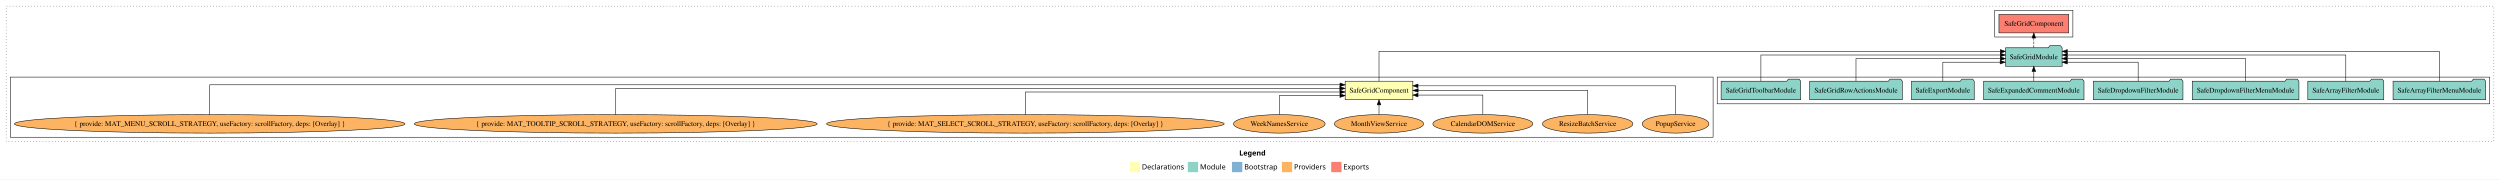
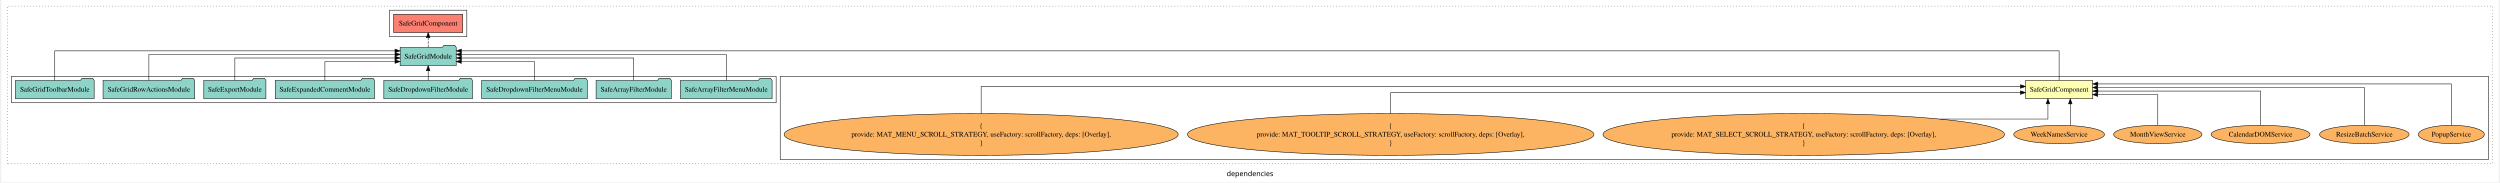
- <svg xmlns="http://www.w3.org/2000/svg" width="4864pt" height="349pt" viewBox="0.00 0.00 4864.00 349.00">
-   <g id="graph0" class="graph" transform="scale(1 1) rotate(0) translate(4 345)">
-     <polygon fill="white" stroke="transparent" points="-4,4 -4,-345 4860,-345 4860,4 -4,4" />
-     <text text-anchor="start" x="2407.01" y="-42.4" font-family="sans-serif" font-weight="bold" font-size="14.00">Legend</text>
-     <polygon fill="#ffffb3" stroke="transparent" points="2194,-10 2194,-30 2214,-30 2214,-10 2194,-10" />
-     <text text-anchor="start" x="2217.63" y="-15.4" font-family="sans-serif" font-size="14.00">  Declarations</text>
-     <polygon fill="#8dd3c7" stroke="transparent" points="2307,-10 2307,-30 2327,-30 2327,-10 2307,-10" />
-     <text text-anchor="start" x="2330.73" y="-15.4" font-family="sans-serif" font-size="14.00">  Module</text>
-     <polygon fill="#80b1d3" stroke="transparent" points="2393,-10 2393,-30 2413,-30 2413,-10 2393,-10" />
-     <text text-anchor="start" x="2416.78" y="-15.4" font-family="sans-serif" font-size="14.00">  Bootstrap</text>
-     <polygon fill="#fdb462" stroke="transparent" points="2490,-10 2490,-30 2510,-30 2510,-10 2490,-10" />
-     <text text-anchor="start" x="2513.67" y="-15.4" font-family="sans-serif" font-size="14.00">  Providers</text>
-     <polygon fill="#fb8072" stroke="transparent" points="2586,-10 2586,-30 2606,-30 2606,-10 2586,-10" />
-     <text text-anchor="start" x="2609.73" y="-15.4" font-family="sans-serif" font-size="14.00">  Exports</text>
+ <svg xmlns="http://www.w3.org/2000/svg" width="4909pt" height="358pt" viewBox="0.00 0.00 4909.00 358.39">
+   <g id="graph0" class="graph" transform="scale(1 1) rotate(0) translate(4 354.39)">
+     <polygon fill="white" stroke="transparent" points="-4,4 -4,-354.39 4905,-354.39 4905,4 -4,4" />
+     <text text-anchor="middle" x="2450.5" y="-8.2" font-family="sans-serif" font-size="14.00">dependencies</text>
    <g id="clust1" class="cluster">
-       <polygon fill="none" stroke="black" stroke-dasharray="1,5" points="8,-70 8,-333 4848,-333 4848,-70 8,-70" />
+       <polygon fill="none" stroke="black" stroke-dasharray="1,5" points="8,-32.8 8,-342.39 4893,-342.39 4893,-32.8 8,-32.8" />
+     </g>
+     <g id="clust3" class="cluster">
+       <polygon fill="none" stroke="black" points="1527,-40.8 1527,-204.39 4885,-204.39 4885,-40.8 1527,-40.8" />
    </g>
    <g id="clust4" class="cluster">
-       <polygon fill="none" stroke="black" points="3337,-143 3337,-195 4840,-195 4840,-143 3337,-143" />
+       <polygon fill="none" stroke="black" points="16,-152.39 16,-204.39 1519,-204.39 1519,-152.39 16,-152.39" />
    </g>
    <g id="clust5" class="cluster">
-       <polygon fill="none" stroke="black" points="3877,-273 3877,-325 4029,-325 4029,-273 3877,-273" />
-     </g>
-     <g id="clust3" class="cluster">
-       <polygon fill="none" stroke="black" points="16,-78 16,-195 3329,-195 3329,-78 16,-78" />
+       <polygon fill="none" stroke="black" points="759,-282.39 759,-334.39 911,-334.39 911,-282.39 759,-282.39" />
    </g>
    <g id="node1" class="node">
-       <polygon fill="#ffffb3" stroke="black" points="2744.86,-187 2613.14,-187 2613.14,-151 2744.86,-151 2744.86,-187" />
-       <text text-anchor="middle" x="2679" y="-164.8" font-family="Times,serif" font-size="14.00">SafeGridComponent</text>
+       <polygon fill="#ffffb3" stroke="black" points="4106.87,-196.39 3975.13,-196.39 3975.13,-160.39 4106.87,-160.39 4106.87,-196.39" />
+       <text text-anchor="middle" x="4041" y="-174.19" font-family="Times,serif" font-size="14.00">SafeGridComponent</text>
    </g>
    <g id="node2" class="node">
-       <polygon fill="#8dd3c7" stroke="black" points="4008.08,-252 4005.08,-256 3984.08,-256 3981.08,-252 3897.92,-252 3897.92,-216 4008.08,-216 4008.08,-252" />
-       <text text-anchor="middle" x="3953" y="-229.8" font-family="Times,serif" font-size="14.00">SafeGridModule</text>
+       <polygon fill="#8dd3c7" stroke="black" points="890.09,-261.39 887.09,-265.39 866.09,-265.39 863.09,-261.39 779.91,-261.39 779.91,-225.39 890.09,-225.39 890.09,-261.39" />
+       <text text-anchor="middle" x="835" y="-239.19" font-family="Times,serif" font-size="14.00">SafeGridModule</text>
    </g>
    <g id="edge1" class="edge">
-       <path fill="none" stroke="black" d="M2679,-187.01C2679,-209.49 2679,-245 2679,-245 2679,-245 3887.85,-245 3887.85,-245" />
-       <polygon fill="black" stroke="black" points="3887.85,-248.5 3897.85,-245 3887.85,-241.5 3887.85,-248.5" />
+       <path fill="none" stroke="black" d="M4041,-196.4C4041,-218.88 4041,-254.39 4041,-254.39 4041,-254.39 900.31,-254.39 900.31,-254.39" />
+       <polygon fill="black" stroke="black" points="900.31,-250.89 890.31,-254.39 900.31,-257.89 900.31,-250.89" />
    </g>
    <g id="node19" class="node">
-       <polygon fill="#fb8072" stroke="black" points="4020.86,-317 3885.14,-317 3885.14,-281 4020.86,-281 4020.86,-317" />
-       <text text-anchor="middle" x="3953" y="-294.8" font-family="Times,serif" font-size="14.00">SafeGridComponent </text>
+       <polygon fill="#fb8072" stroke="black" points="902.87,-326.39 767.13,-326.39 767.13,-290.39 902.87,-290.39 902.87,-326.39" />
+       <text text-anchor="middle" x="835" y="-304.19" font-family="Times,serif" font-size="14.00">SafeGridComponent </text>
    </g>
    <g id="edge18" class="edge">
-       <path fill="none" stroke="black" stroke-dasharray="5,2" d="M3953,-252.11C3953,-252.11 3953,-270.99 3953,-270.99" />
-       <polygon fill="black" stroke="black" points="3949.5,-270.99 3953,-280.99 3956.5,-270.99 3949.5,-270.99" />
+       <path fill="none" stroke="black" stroke-dasharray="5,2" d="M835,-261.5C835,-261.5 835,-280.38 835,-280.38" />
+       <polygon fill="black" stroke="black" points="831.5,-280.38 835,-290.38 838.5,-280.38 831.5,-280.38" />
    </g>
    <g id="node3" class="node">
-       <ellipse fill="#fdb462" stroke="black" cx="3256" cy="-104" rx="64.85" ry="18" />
-       <text text-anchor="middle" x="3256" y="-99.8" font-family="Times,serif" font-size="14.00">PopupService</text>
+       <ellipse fill="#fdb462" stroke="black" cx="4812" cy="-90.1" rx="64.86" ry="18" />
+       <text text-anchor="middle" x="4812" y="-85.9" font-family="Times,serif" font-size="14.00">PopupService</text>
    </g>
    <g id="edge2" class="edge">
-       <path fill="none" stroke="black" d="M3256,-122.29C3256,-144.21 3256,-178 3256,-178 3256,-178 2754.91,-178 2754.91,-178" />
-       <polygon fill="black" stroke="black" points="2754.91,-174.5 2744.91,-178 2754.91,-181.5 2754.91,-174.5" />
+       <path fill="none" stroke="black" d="M4812,-108.31C4812,-136.97 4812,-189.39 4812,-189.39 4812,-189.39 4117.07,-189.39 4117.07,-189.39" />
+       <polygon fill="black" stroke="black" points="4117.07,-185.89 4107.07,-189.39 4117.07,-192.89 4117.07,-185.89" />
    </g>
    <g id="node4" class="node">
-       <ellipse fill="#fdb462" stroke="black" cx="3085" cy="-104" rx="88.02" ry="18" />
-       <text text-anchor="middle" x="3085" y="-99.8" font-family="Times,serif" font-size="14.00">ResizeBatchService</text>
+       <ellipse fill="#fdb462" stroke="black" cx="4641" cy="-90.1" rx="88.02" ry="18" />
+       <text text-anchor="middle" x="4641" y="-85.9" font-family="Times,serif" font-size="14.00">ResizeBatchService</text>
    </g>
    <g id="edge3" class="edge">
-       <path fill="none" stroke="black" d="M3085,-122.11C3085,-141.34 3085,-169 3085,-169 3085,-169 2755.13,-169 2755.13,-169" />
-       <polygon fill="black" stroke="black" points="2755.13,-165.5 2745.13,-169 2755.13,-172.5 2755.13,-165.5" />
+       <path fill="none" stroke="black" d="M4641,-108.33C4641,-135.23 4641,-182.39 4641,-182.39 4641,-182.39 4116.93,-182.39 4116.93,-182.39" />
+       <polygon fill="black" stroke="black" points="4116.93,-178.89 4106.93,-182.39 4116.93,-185.89 4116.93,-178.89" />
    </g>
    <g id="node5" class="node">
-       <ellipse fill="#fdb462" stroke="black" cx="2881" cy="-104" rx="97.25" ry="18" />
-       <text text-anchor="middle" x="2881" y="-99.8" font-family="Times,serif" font-size="14.00">CalendarDOMService</text>
+       <ellipse fill="#fdb462" stroke="black" cx="4437" cy="-90.1" rx="97.27" ry="18" />
+       <text text-anchor="middle" x="4437" y="-85.9" font-family="Times,serif" font-size="14.00">CalendarDOMService</text>
    </g>
    <g id="edge4" class="edge">
-       <path fill="none" stroke="black" d="M2881,-122.03C2881,-138.4 2881,-160 2881,-160 2881,-160 2754.86,-160 2754.86,-160" />
-       <polygon fill="black" stroke="black" points="2754.86,-156.5 2744.86,-160 2754.86,-163.5 2754.86,-156.5" />
+       <path fill="none" stroke="black" d="M4437,-108.18C4437,-133.22 4437,-175.39 4437,-175.39 4437,-175.39 4117.28,-175.39 4117.28,-175.39" />
+       <polygon fill="black" stroke="black" points="4117.28,-171.89 4107.28,-175.39 4117.28,-178.89 4117.28,-171.89" />
    </g>
    <g id="node6" class="node">
-       <ellipse fill="#fdb462" stroke="black" cx="2679" cy="-104" rx="86.82" ry="18" />
-       <text text-anchor="middle" x="2679" y="-99.8" font-family="Times,serif" font-size="14.00">MonthViewService</text>
+       <ellipse fill="#fdb462" stroke="black" cx="4235" cy="-90.1" rx="86.83" ry="18" />
+       <text text-anchor="middle" x="4235" y="-85.9" font-family="Times,serif" font-size="14.00">MonthViewService</text>
    </g>
    <g id="edge5" class="edge">
-       <path fill="none" stroke="black" d="M2679,-122.11C2679,-122.11 2679,-140.99 2679,-140.99" />
-       <polygon fill="black" stroke="black" points="2675.5,-140.99 2679,-150.99 2682.5,-140.99 2675.5,-140.99" />
+       <path fill="none" stroke="black" d="M4235,-108.25C4235,-131.38 4235,-168.39 4235,-168.39 4235,-168.39 4116.95,-168.39 4116.95,-168.39" />
+       <polygon fill="black" stroke="black" points="4116.95,-164.89 4106.95,-168.39 4116.95,-171.89 4116.95,-164.89" />
    </g>
    <g id="node7" class="node">
-       <ellipse fill="#fdb462" stroke="black" cx="2485" cy="-104" rx="89.14" ry="18" />
-       <text text-anchor="middle" x="2485" y="-99.8" font-family="Times,serif" font-size="14.00">WeekNamesService</text>
+       <ellipse fill="#fdb462" stroke="black" cx="4041" cy="-90.1" rx="89.15" ry="18" />
+       <text text-anchor="middle" x="4041" y="-85.9" font-family="Times,serif" font-size="14.00">WeekNamesService</text>
    </g>
    <g id="edge6" class="edge">
-       <path fill="none" stroke="black" d="M2485,-122.01C2485,-138.05 2485,-159 2485,-159 2485,-159 2603.05,-159 2603.05,-159" />
-       <polygon fill="black" stroke="black" points="2603.05,-162.5 2613.05,-159 2603.05,-155.5 2603.05,-162.5" />
+       <path fill="none" stroke="black" d="M4062.98,-107.96C4062.98,-107.96 4062.98,-150.25 4062.98,-150.25" />
+       <polygon fill="black" stroke="black" points="4059.48,-150.25 4062.98,-160.25 4066.48,-150.25 4059.48,-150.25" />
    </g>
    <g id="node8" class="node">
-       <ellipse fill="#fdb462" stroke="black" cx="1991" cy="-104" rx="386.83" ry="18" />
-       <text text-anchor="middle" x="1991" y="-99.8" font-family="Times,serif" font-size="14.00">{ provide: MAT_SELECT_SCROLL_STRATEGY, useFactory: scrollFactory, deps: [Overlay] }</text>
+       <ellipse fill="#fdb462" stroke="black" cx="3539" cy="-90.1" rx="394.68" ry="41.09" />
+       <text text-anchor="middle" x="3539" y="-102.7" font-family="Times,serif" font-size="14.00">{</text>
+       <text text-anchor="middle" x="3539" y="-85.9" font-family="Times,serif" font-size="14.00">    provide: MAT_SELECT_SCROLL_STRATEGY, useFactory: scrollFactory, deps: [Overlay],</text>
+       <text text-anchor="middle" x="3539" y="-69.1" font-family="Times,serif" font-size="14.00">}</text>
    </g>
    <g id="edge7" class="edge">
-       <path fill="none" stroke="black" d="M1991,-122.27C1991,-140.56 1991,-166 1991,-166 1991,-166 2603.03,-166 2603.03,-166" />
-       <polygon fill="black" stroke="black" points="2603.03,-169.5 2613.03,-166 2603.03,-162.5 2603.03,-169.5" />
+       <path fill="none" stroke="black" d="M3807.43,-120.39C3917.25,-120.39 4019.02,-120.39 4019.02,-120.39 4019.02,-120.39 4019.02,-150.36 4019.02,-150.36" />
+       <polygon fill="black" stroke="black" points="4015.52,-150.36 4019.02,-160.36 4022.52,-150.36 4015.52,-150.36" />
    </g>
    <g id="node9" class="node">
-       <ellipse fill="#fdb462" stroke="black" cx="1194" cy="-104" rx="391.97" ry="18" />
-       <text text-anchor="middle" x="1194" y="-99.8" font-family="Times,serif" font-size="14.00">{ provide: MAT_TOOLTIP_SCROLL_STRATEGY, useFactory: scrollFactory, deps: [Overlay] }</text>
+       <ellipse fill="#fdb462" stroke="black" cx="2727" cy="-90.1" rx="399.57" ry="41.09" />
+       <text text-anchor="middle" x="2727" y="-102.7" font-family="Times,serif" font-size="14.00">{</text>
+       <text text-anchor="middle" x="2727" y="-85.9" font-family="Times,serif" font-size="14.00">    provide: MAT_TOOLTIP_SCROLL_STRATEGY, useFactory: scrollFactory, deps: [Overlay],</text>
+       <text text-anchor="middle" x="2727" y="-69.1" font-family="Times,serif" font-size="14.00">}</text>
    </g>
    <g id="edge8" class="edge">
-       <path fill="none" stroke="black" d="M1194,-122.13C1194,-142.57 1194,-173 1194,-173 1194,-173 2602.79,-173 2602.79,-173" />
-       <polygon fill="black" stroke="black" points="2602.79,-176.5 2612.79,-173 2602.79,-169.5 2602.79,-176.5" />
+       <path fill="none" stroke="black" d="M2727,-131.72C2727,-152.14 2727,-172.39 2727,-172.39 2727,-172.39 3964.94,-172.39 3964.94,-172.39" />
+       <polygon fill="black" stroke="black" points="3964.94,-175.89 3974.94,-172.39 3964.94,-168.89 3964.94,-175.89" />
    </g>
    <g id="node10" class="node">
-       <ellipse fill="#fdb462" stroke="black" cx="404" cy="-104" rx="379.87" ry="18" />
-       <text text-anchor="middle" x="404" y="-99.8" font-family="Times,serif" font-size="14.00">{ provide: MAT_MENU_SCROLL_STRATEGY, useFactory: scrollFactory, deps: [Overlay] }</text>
+       <ellipse fill="#fdb462" stroke="black" cx="1922" cy="-90.1" rx="387.38" ry="41.09" />
+       <text text-anchor="middle" x="1922" y="-102.7" font-family="Times,serif" font-size="14.00">{</text>
+       <text text-anchor="middle" x="1922" y="-85.9" font-family="Times,serif" font-size="14.00">    provide: MAT_MENU_SCROLL_STRATEGY, useFactory: scrollFactory, deps: [Overlay],</text>
+       <text text-anchor="middle" x="1922" y="-69.1" font-family="Times,serif" font-size="14.00">}</text>
    </g>
    <g id="edge9" class="edge">
-       <path fill="none" stroke="black" d="M404,-122.01C404,-144.49 404,-180 404,-180 404,-180 2603.06,-180 2603.06,-180" />
-       <polygon fill="black" stroke="black" points="2603.06,-183.5 2613.06,-180 2603.06,-176.5 2603.06,-183.5" />
+       <path fill="none" stroke="black" d="M1922,-131.45C1922,-156.79 1922,-184.39 1922,-184.39 1922,-184.39 3964.97,-184.39 3964.97,-184.39" />
+       <polygon fill="black" stroke="black" points="3964.97,-187.89 3974.97,-184.39 3964.97,-180.89 3964.97,-187.89" />
    </g>
    <g id="node11" class="node">
-       <polygon fill="#8dd3c7" stroke="black" points="4832.05,-187 4829.05,-191 4808.05,-191 4805.05,-187 4651.95,-187 4651.95,-151 4832.05,-151 4832.05,-187" />
-       <text text-anchor="middle" x="4742" y="-164.8" font-family="Times,serif" font-size="14.00">SafeArrayFilterMenuModule</text>
+       <polygon fill="#8dd3c7" stroke="black" points="1511.07,-196.39 1508.07,-200.39 1487.07,-200.39 1484.07,-196.39 1330.93,-196.39 1330.93,-160.39 1511.07,-160.39 1511.07,-196.39" />
+       <text text-anchor="middle" x="1421" y="-174.19" font-family="Times,serif" font-size="14.00">SafeArrayFilterMenuModule</text>
    </g>
    <g id="edge10" class="edge">
-       <path fill="none" stroke="black" d="M4742,-187.01C4742,-209.49 4742,-245 4742,-245 4742,-245 4018.17,-245 4018.17,-245" />
-       <polygon fill="black" stroke="black" points="4018.17,-241.5 4008.17,-245 4018.17,-248.5 4018.17,-241.5" />
+       <path fill="none" stroke="black" d="M1421,-196.52C1421,-216.96 1421,-247.39 1421,-247.39 1421,-247.39 900.13,-247.39 900.13,-247.39" />
+       <polygon fill="black" stroke="black" points="900.13,-243.89 890.13,-247.39 900.13,-250.89 900.13,-243.89" />
    </g>
    <g id="node12" class="node">
-       <polygon fill="#8dd3c7" stroke="black" points="4633.89,-187 4630.89,-191 4609.89,-191 4606.89,-187 4486.11,-187 4486.11,-151 4633.89,-151 4633.89,-187" />
-       <text text-anchor="middle" x="4560" y="-164.8" font-family="Times,serif" font-size="14.00">SafeArrayFilterModule</text>
+       <polygon fill="#8dd3c7" stroke="black" points="1312.91,-196.39 1309.91,-200.39 1288.91,-200.39 1285.91,-196.39 1165.09,-196.39 1165.09,-160.39 1312.91,-160.39 1312.91,-196.39" />
+       <text text-anchor="middle" x="1239" y="-174.19" font-family="Times,serif" font-size="14.00">SafeArrayFilterModule</text>
    </g>
    <g id="edge11" class="edge">
-       <path fill="none" stroke="black" d="M4560,-187.13C4560,-207.57 4560,-238 4560,-238 4560,-238 4018.21,-238 4018.21,-238" />
-       <polygon fill="black" stroke="black" points="4018.21,-234.5 4008.21,-238 4018.21,-241.5 4018.21,-234.5" />
+       <path fill="none" stroke="black" d="M1239,-196.66C1239,-214.95 1239,-240.39 1239,-240.39 1239,-240.39 900.33,-240.39 900.33,-240.39" />
+       <polygon fill="black" stroke="black" points="900.33,-236.89 890.33,-240.39 900.33,-243.89 900.33,-236.89" />
    </g>
    <g id="node13" class="node">
-       <polygon fill="#8dd3c7" stroke="black" points="4468.78,-187 4465.78,-191 4444.78,-191 4441.78,-187 4261.22,-187 4261.22,-151 4468.78,-151 4468.78,-187" />
-       <text text-anchor="middle" x="4365" y="-164.8" font-family="Times,serif" font-size="14.00">SafeDropdownFilterMenuModule</text>
+       <polygon fill="#8dd3c7" stroke="black" points="1147.8,-196.39 1144.8,-200.39 1123.8,-200.39 1120.8,-196.39 940.2,-196.39 940.2,-160.39 1147.8,-160.39 1147.8,-196.39" />
+       <text text-anchor="middle" x="1044" y="-174.19" font-family="Times,serif" font-size="14.00">SafeDropdownFilterMenuModule</text>
    </g>
    <g id="edge12" class="edge">
-       <path fill="none" stroke="black" d="M4365,-187.27C4365,-205.56 4365,-231 4365,-231 4365,-231 4018.14,-231 4018.14,-231" />
-       <polygon fill="black" stroke="black" points="4018.14,-227.5 4008.14,-231 4018.14,-234.5 4018.14,-227.5" />
+       <path fill="none" stroke="black" d="M1044,-196.4C1044,-212.44 1044,-233.39 1044,-233.39 1044,-233.39 900.19,-233.39 900.19,-233.39" />
+       <polygon fill="black" stroke="black" points="900.19,-229.89 890.19,-233.39 900.19,-236.89 900.19,-229.89" />
    </g>
    <g id="node14" class="node">
-       <polygon fill="#8dd3c7" stroke="black" points="4243.13,-187 4240.13,-191 4219.13,-191 4216.13,-187 4068.87,-187 4068.87,-151 4243.13,-151 4243.13,-187" />
-       <text text-anchor="middle" x="4156" y="-164.8" font-family="Times,serif" font-size="14.00">SafeDropdownFilterModule</text>
+       <polygon fill="#8dd3c7" stroke="black" points="922.14,-196.39 919.14,-200.39 898.14,-200.39 895.14,-196.39 747.86,-196.39 747.86,-160.39 922.14,-160.39 922.14,-196.39" />
+       <text text-anchor="middle" x="835" y="-174.19" font-family="Times,serif" font-size="14.00">SafeDropdownFilterModule</text>
    </g>
    <g id="edge13" class="edge">
-       <path fill="none" stroke="black" d="M4156,-187.01C4156,-203.05 4156,-224 4156,-224 4156,-224 4018.2,-224 4018.2,-224" />
-       <polygon fill="black" stroke="black" points="4018.2,-220.5 4008.2,-224 4018.2,-227.5 4018.2,-220.5" />
+       <path fill="none" stroke="black" d="M835,-196.5C835,-196.5 835,-215.38 835,-215.38" />
+       <polygon fill="black" stroke="black" points="831.5,-215.38 835,-225.38 838.5,-215.38 831.5,-215.38" />
    </g>
    <g id="node15" class="node">
-       <polygon fill="#8dd3c7" stroke="black" points="4050.63,-187 4047.63,-191 4026.63,-191 4023.63,-187 3855.37,-187 3855.37,-151 4050.63,-151 4050.63,-187" />
-       <text text-anchor="middle" x="3953" y="-164.8" font-family="Times,serif" font-size="14.00">SafeExpandedCommentModule</text>
+       <polygon fill="#8dd3c7" stroke="black" points="729.63,-196.39 726.63,-200.39 705.63,-200.39 702.63,-196.39 534.37,-196.39 534.37,-160.39 729.63,-160.39 729.63,-196.39" />
+       <text text-anchor="middle" x="632" y="-174.19" font-family="Times,serif" font-size="14.00">SafeExpandedCommentModule</text>
    </g>
    <g id="edge14" class="edge">
-       <path fill="none" stroke="black" d="M3953,-187.11C3953,-187.11 3953,-205.99 3953,-205.99" />
-       <polygon fill="black" stroke="black" points="3949.5,-205.99 3953,-215.99 3956.5,-205.99 3949.5,-205.99" />
+       <path fill="none" stroke="black" d="M632,-196.4C632,-212.44 632,-233.39 632,-233.39 632,-233.39 769.8,-233.39 769.8,-233.39" />
+       <polygon fill="black" stroke="black" points="769.8,-236.89 779.8,-233.39 769.8,-229.89 769.8,-236.89" />
    </g>
    <g id="node16" class="node">
-       <polygon fill="#8dd3c7" stroke="black" points="3837.03,-187 3834.03,-191 3813.03,-191 3810.03,-187 3714.97,-187 3714.97,-151 3837.03,-151 3837.03,-187" />
-       <text text-anchor="middle" x="3776" y="-164.8" font-family="Times,serif" font-size="14.00">SafeExportModule</text>
+       <polygon fill="#8dd3c7" stroke="black" points="516.03,-196.39 513.03,-200.39 492.03,-200.39 489.03,-196.39 393.97,-196.39 393.97,-160.39 516.03,-160.39 516.03,-196.39" />
+       <text text-anchor="middle" x="455" y="-174.19" font-family="Times,serif" font-size="14.00">SafeExportModule</text>
    </g>
    <g id="edge15" class="edge">
-       <path fill="none" stroke="black" d="M3776,-187.01C3776,-203.05 3776,-224 3776,-224 3776,-224 3887.48,-224 3887.48,-224" />
-       <polygon fill="black" stroke="black" points="3887.48,-227.5 3897.48,-224 3887.48,-220.5 3887.48,-227.5" />
+       <path fill="none" stroke="black" d="M455,-196.66C455,-214.95 455,-240.39 455,-240.39 455,-240.39 769.74,-240.39 769.74,-240.39" />
+       <polygon fill="black" stroke="black" points="769.74,-243.89 779.74,-240.39 769.74,-236.89 769.74,-243.89" />
    </g>
    <g id="node17" class="node">
-       <polygon fill="#8dd3c7" stroke="black" points="3697.07,-187 3694.07,-191 3673.07,-191 3670.07,-187 3516.93,-187 3516.93,-151 3697.07,-151 3697.07,-187" />
-       <text text-anchor="middle" x="3607" y="-164.8" font-family="Times,serif" font-size="14.00">SafeGridRowActionsModule</text>
+       <polygon fill="#8dd3c7" stroke="black" points="376.09,-196.39 373.09,-200.39 352.09,-200.39 349.09,-196.39 195.91,-196.39 195.91,-160.39 376.09,-160.39 376.09,-196.39" />
+       <text text-anchor="middle" x="286" y="-174.19" font-family="Times,serif" font-size="14.00">SafeGridRowActionsModule</text>
    </g>
    <g id="edge16" class="edge">
-       <path fill="none" stroke="black" d="M3607,-187.27C3607,-205.56 3607,-231 3607,-231 3607,-231 3887.79,-231 3887.79,-231" />
-       <polygon fill="black" stroke="black" points="3887.79,-234.5 3897.79,-231 3887.79,-227.5 3887.79,-234.5" />
+       <path fill="none" stroke="black" d="M286,-196.52C286,-216.96 286,-247.39 286,-247.39 286,-247.39 769.85,-247.39 769.85,-247.39" />
+       <polygon fill="black" stroke="black" points="769.85,-250.89 779.85,-247.39 769.85,-243.89 769.85,-250.89" />
    </g>
    <g id="node18" class="node">
-       <polygon fill="#8dd3c7" stroke="black" points="3499.4,-187 3496.4,-191 3475.4,-191 3472.4,-187 3344.6,-187 3344.6,-151 3499.4,-151 3499.4,-187" />
-       <text text-anchor="middle" x="3422" y="-164.8" font-family="Times,serif" font-size="14.00">SafeGridToolbarModule</text>
+       <polygon fill="#8dd3c7" stroke="black" points="178.41,-196.39 175.41,-200.39 154.41,-200.39 151.41,-196.39 23.59,-196.39 23.59,-160.39 178.41,-160.39 178.41,-196.39" />
+       <text text-anchor="middle" x="101" y="-174.19" font-family="Times,serif" font-size="14.00">SafeGridToolbarModule</text>
    </g>
    <g id="edge17" class="edge">
-       <path fill="none" stroke="black" d="M3422,-187.13C3422,-207.57 3422,-238 3422,-238 3422,-238 3887.68,-238 3887.68,-238" />
-       <polygon fill="black" stroke="black" points="3887.68,-241.5 3897.68,-238 3887.68,-234.5 3887.68,-241.5" />
+       <path fill="none" stroke="black" d="M101,-196.4C101,-218.88 101,-254.39 101,-254.39 101,-254.39 769.83,-254.39 769.83,-254.39" />
+       <polygon fill="black" stroke="black" points="769.83,-257.89 779.83,-254.39 769.83,-250.89 769.83,-257.89" />
    </g>
  </g>
</svg>
